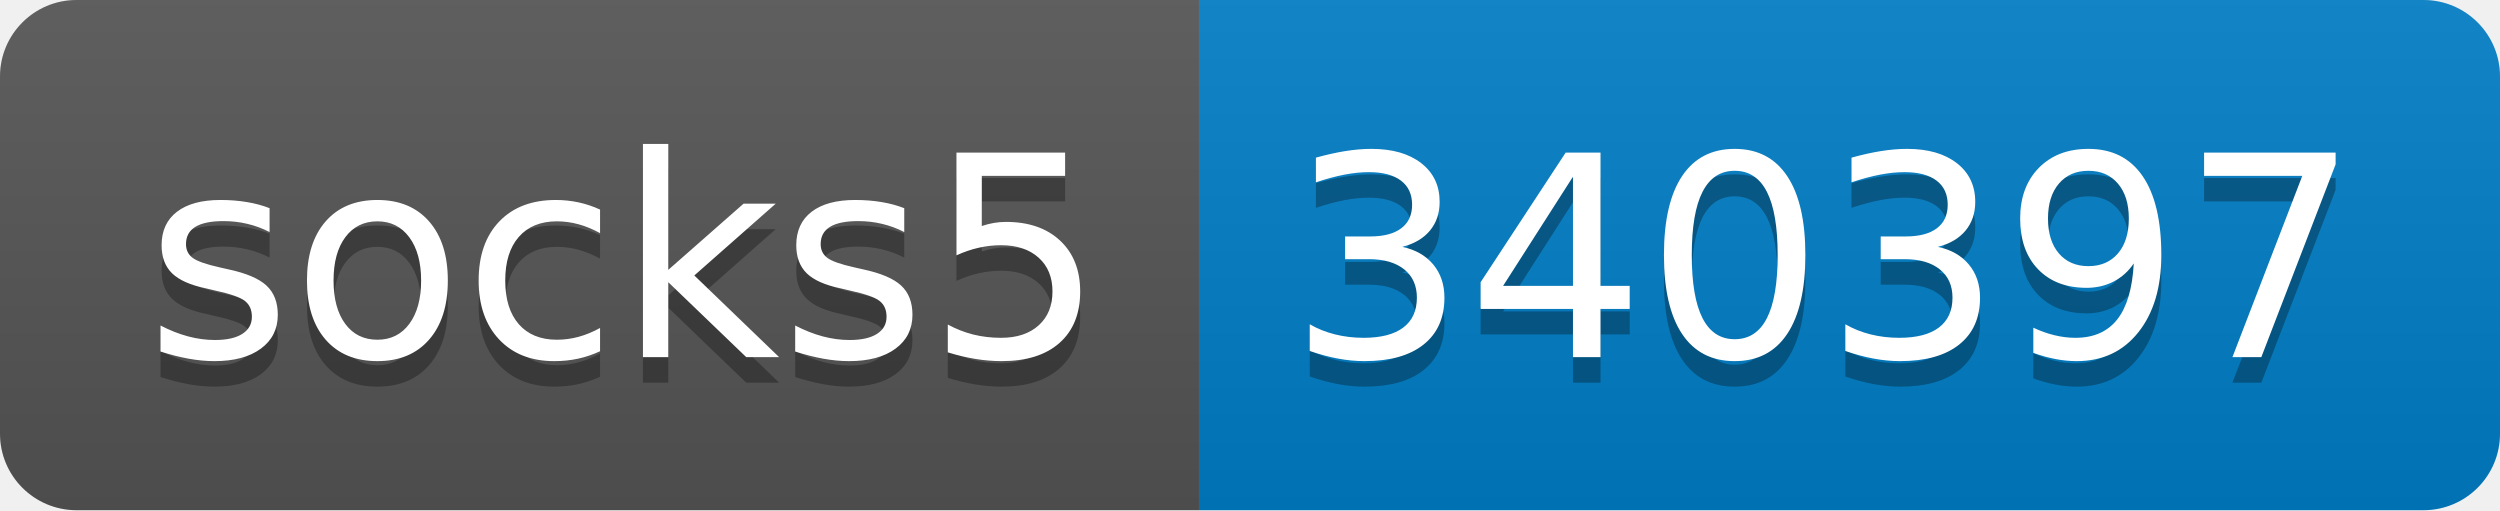
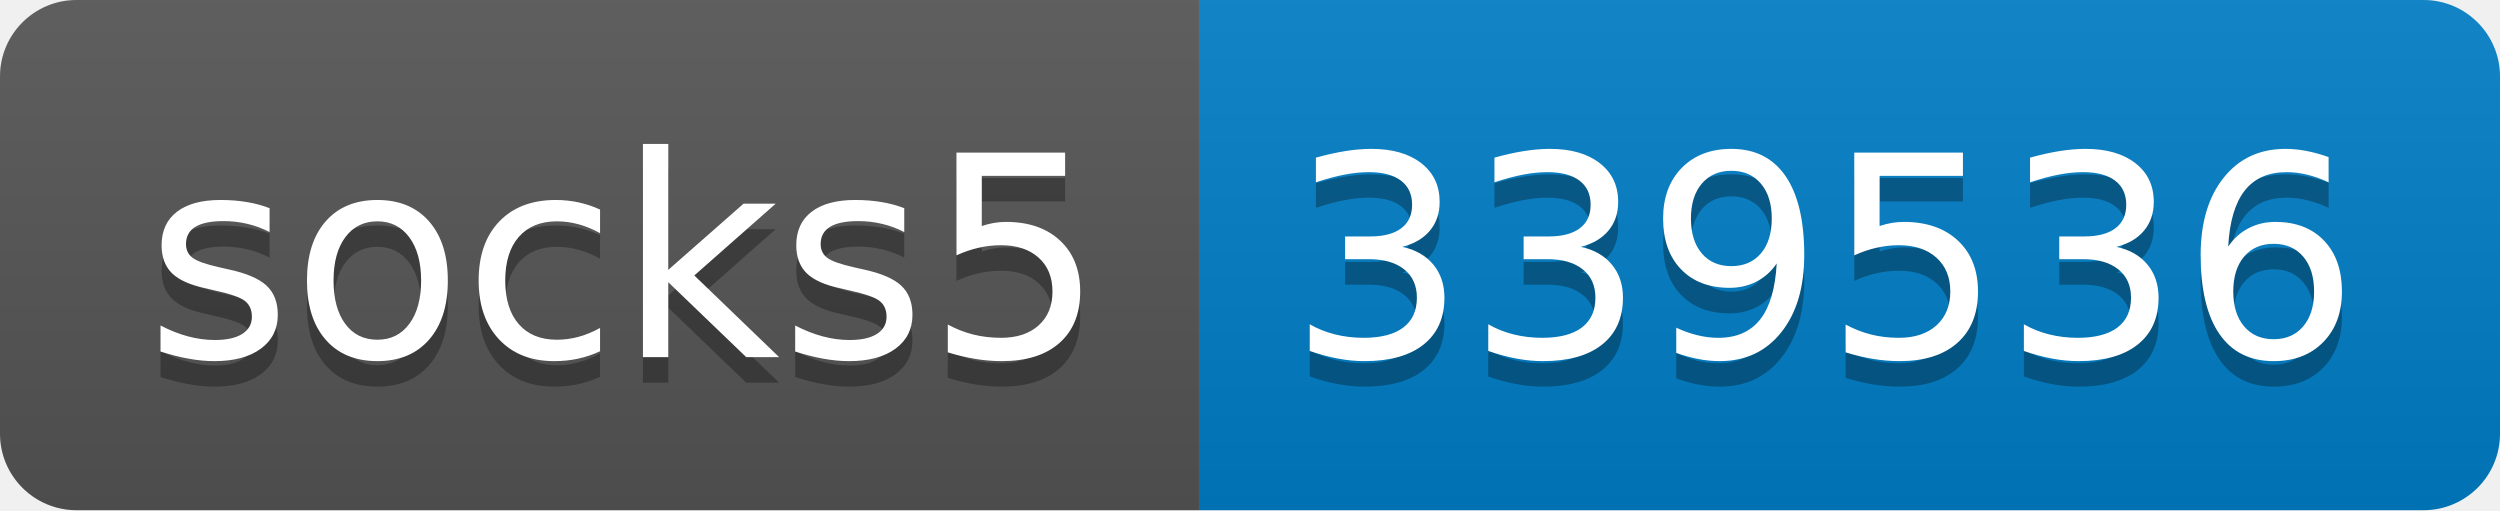
- <svg xmlns="http://www.w3.org/2000/svg" width="98" height="20" role="img" aria-label="socks5: 340397">
+ <svg xmlns="http://www.w3.org/2000/svg" width="98" height="20" role="img" aria-label="socks5: 339536">
  <linearGradient id="s" x2="0" y2="100%">
    <stop offset="0" stop-color="#bbb" stop-opacity=".1" />
    <stop offset="1" stop-opacity=".1" />
  </linearGradient>
  <clipPath id="r">
    <rect width="98" height="20" rx="3" fill="#fff" />
  </clipPath>
  <g clip-path="url(#r)">
    <rect width="47" height="20" fill="#555" />
    <rect x="47" width="51" height="20" fill="#007ec6" />
    <rect width="98" height="20" fill="url(#s)" />
  </g>
  <g fill="#fff" text-anchor="middle" font-family="Verdana,Geneva,DejaVu Sans,sans-serif" text-rendering="geometricPrecision" font-size="110">
    <text aria-hidden="true" x="245" y="150" fill="#010101" fill-opacity=".3" transform="scale(.1)" textLength="370">socks5</text>
    <text x="245" y="140" transform="scale(.1)" fill="#fff" textLength="370">socks5</text>
-     <text aria-hidden="true" x="715" y="150" fill="#010101" fill-opacity=".3" transform="scale(.1)" textLength="410">340397</text>
-     <text x="715" y="140" transform="scale(.1)" fill="#fff" textLength="410">340397</text>
+     <text aria-hidden="true" x="715" y="150" fill="#010101" fill-opacity=".3" transform="scale(.1)" textLength="410">339536</text>
+     <text x="715" y="140" transform="scale(.1)" fill="#fff" textLength="410">339536</text>
  </g>
</svg>
